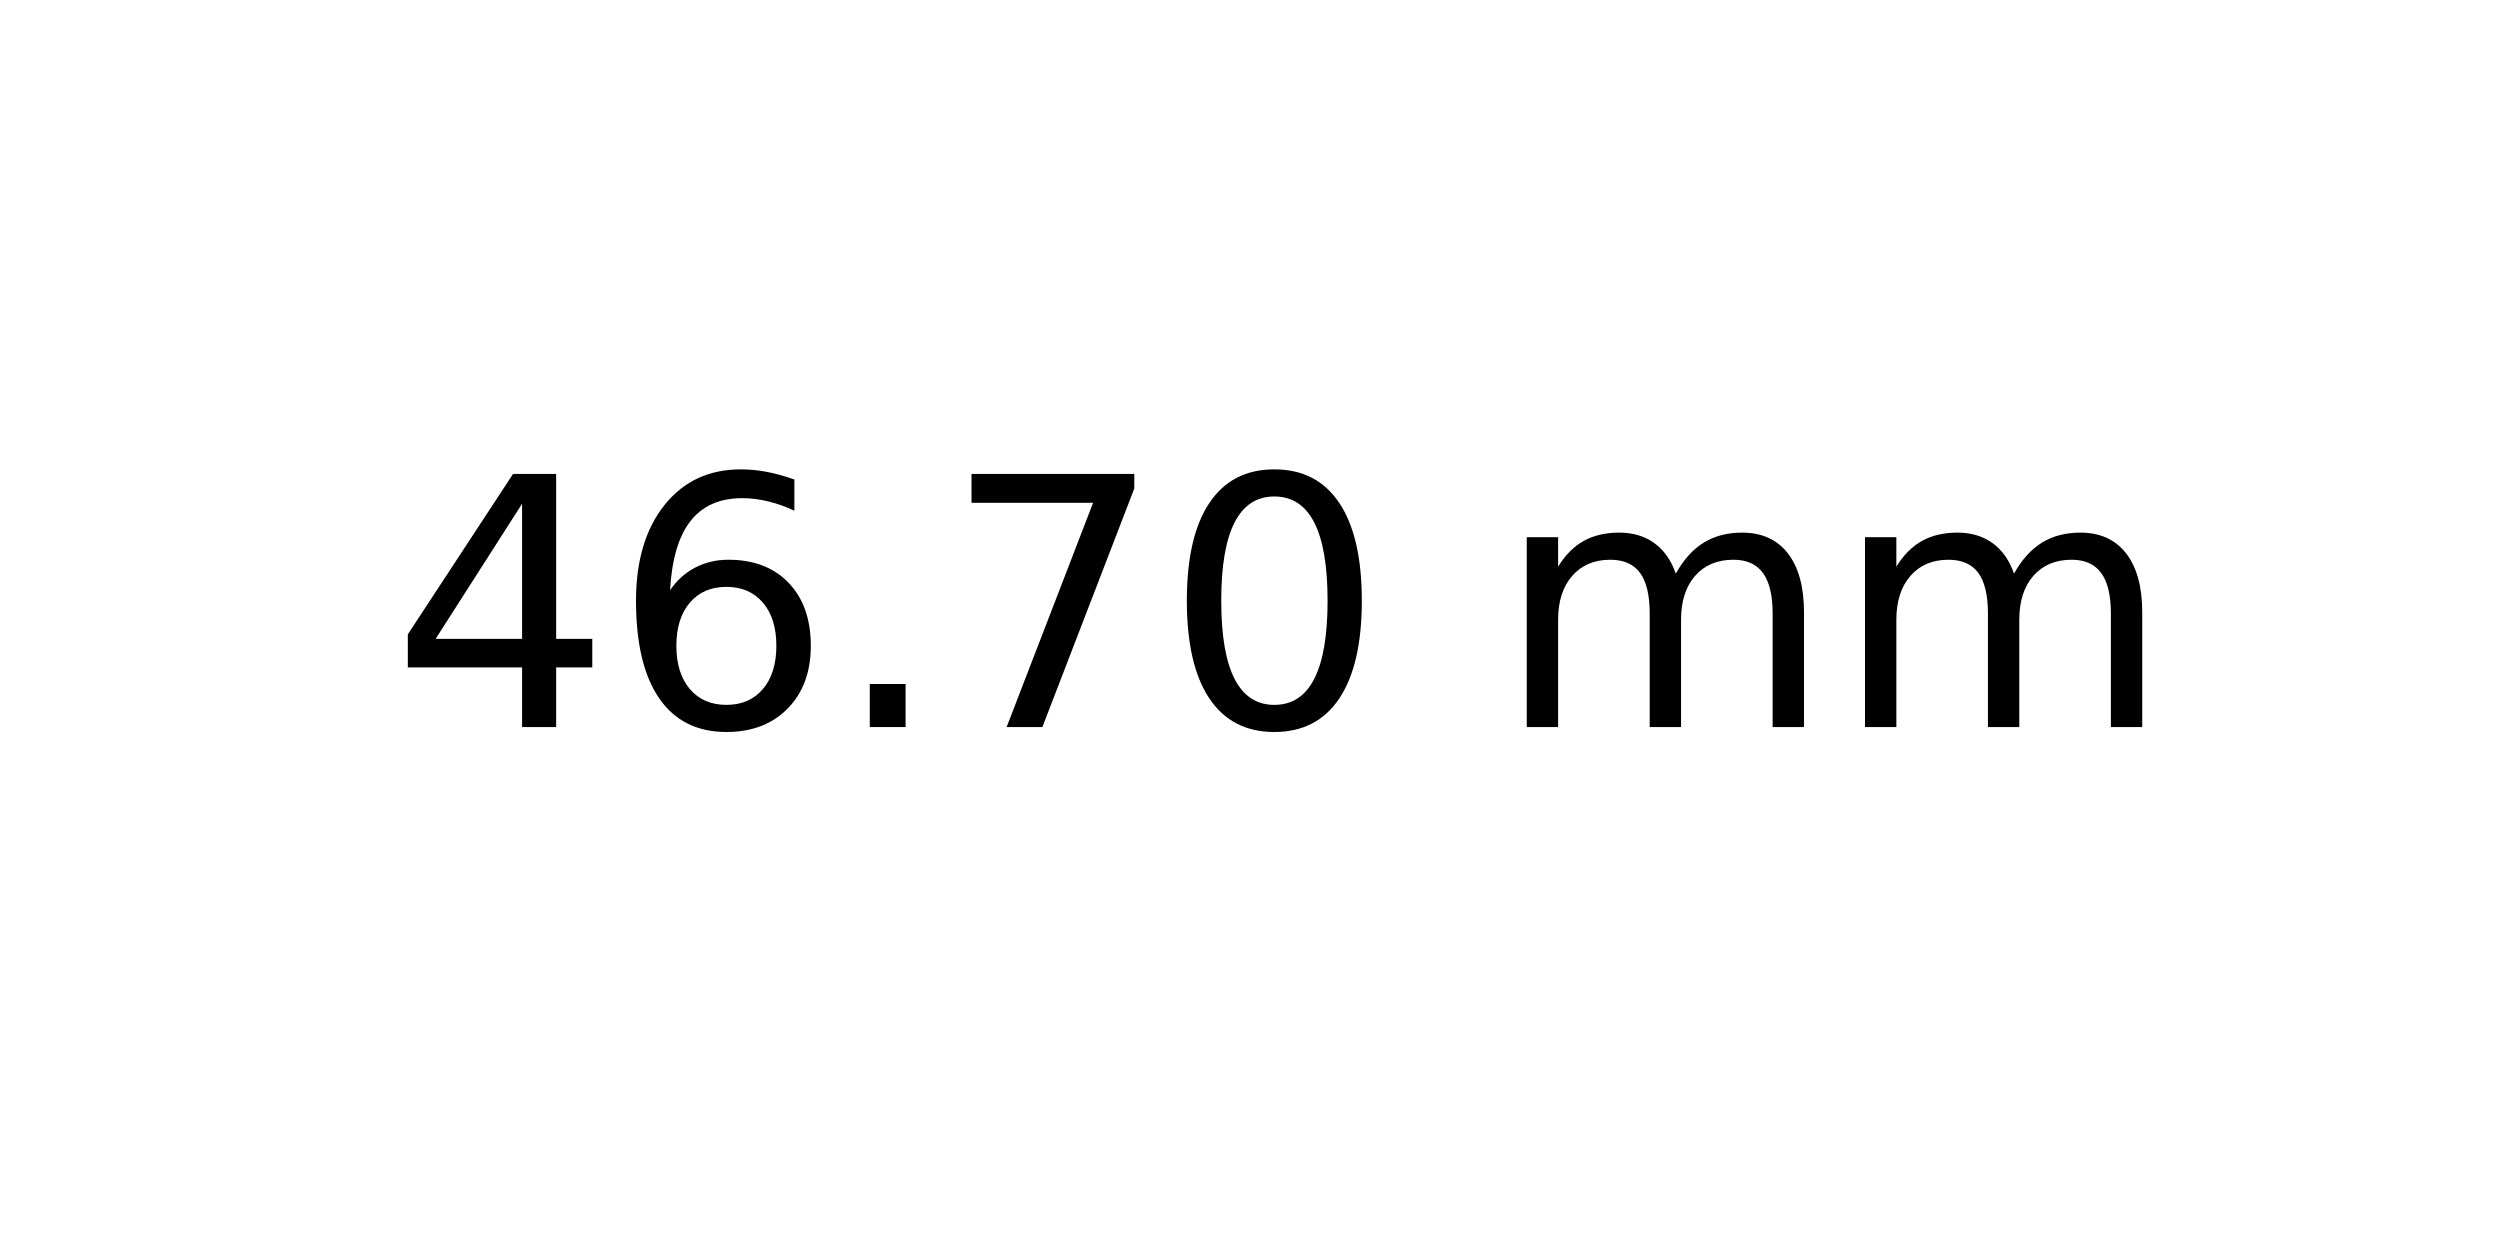
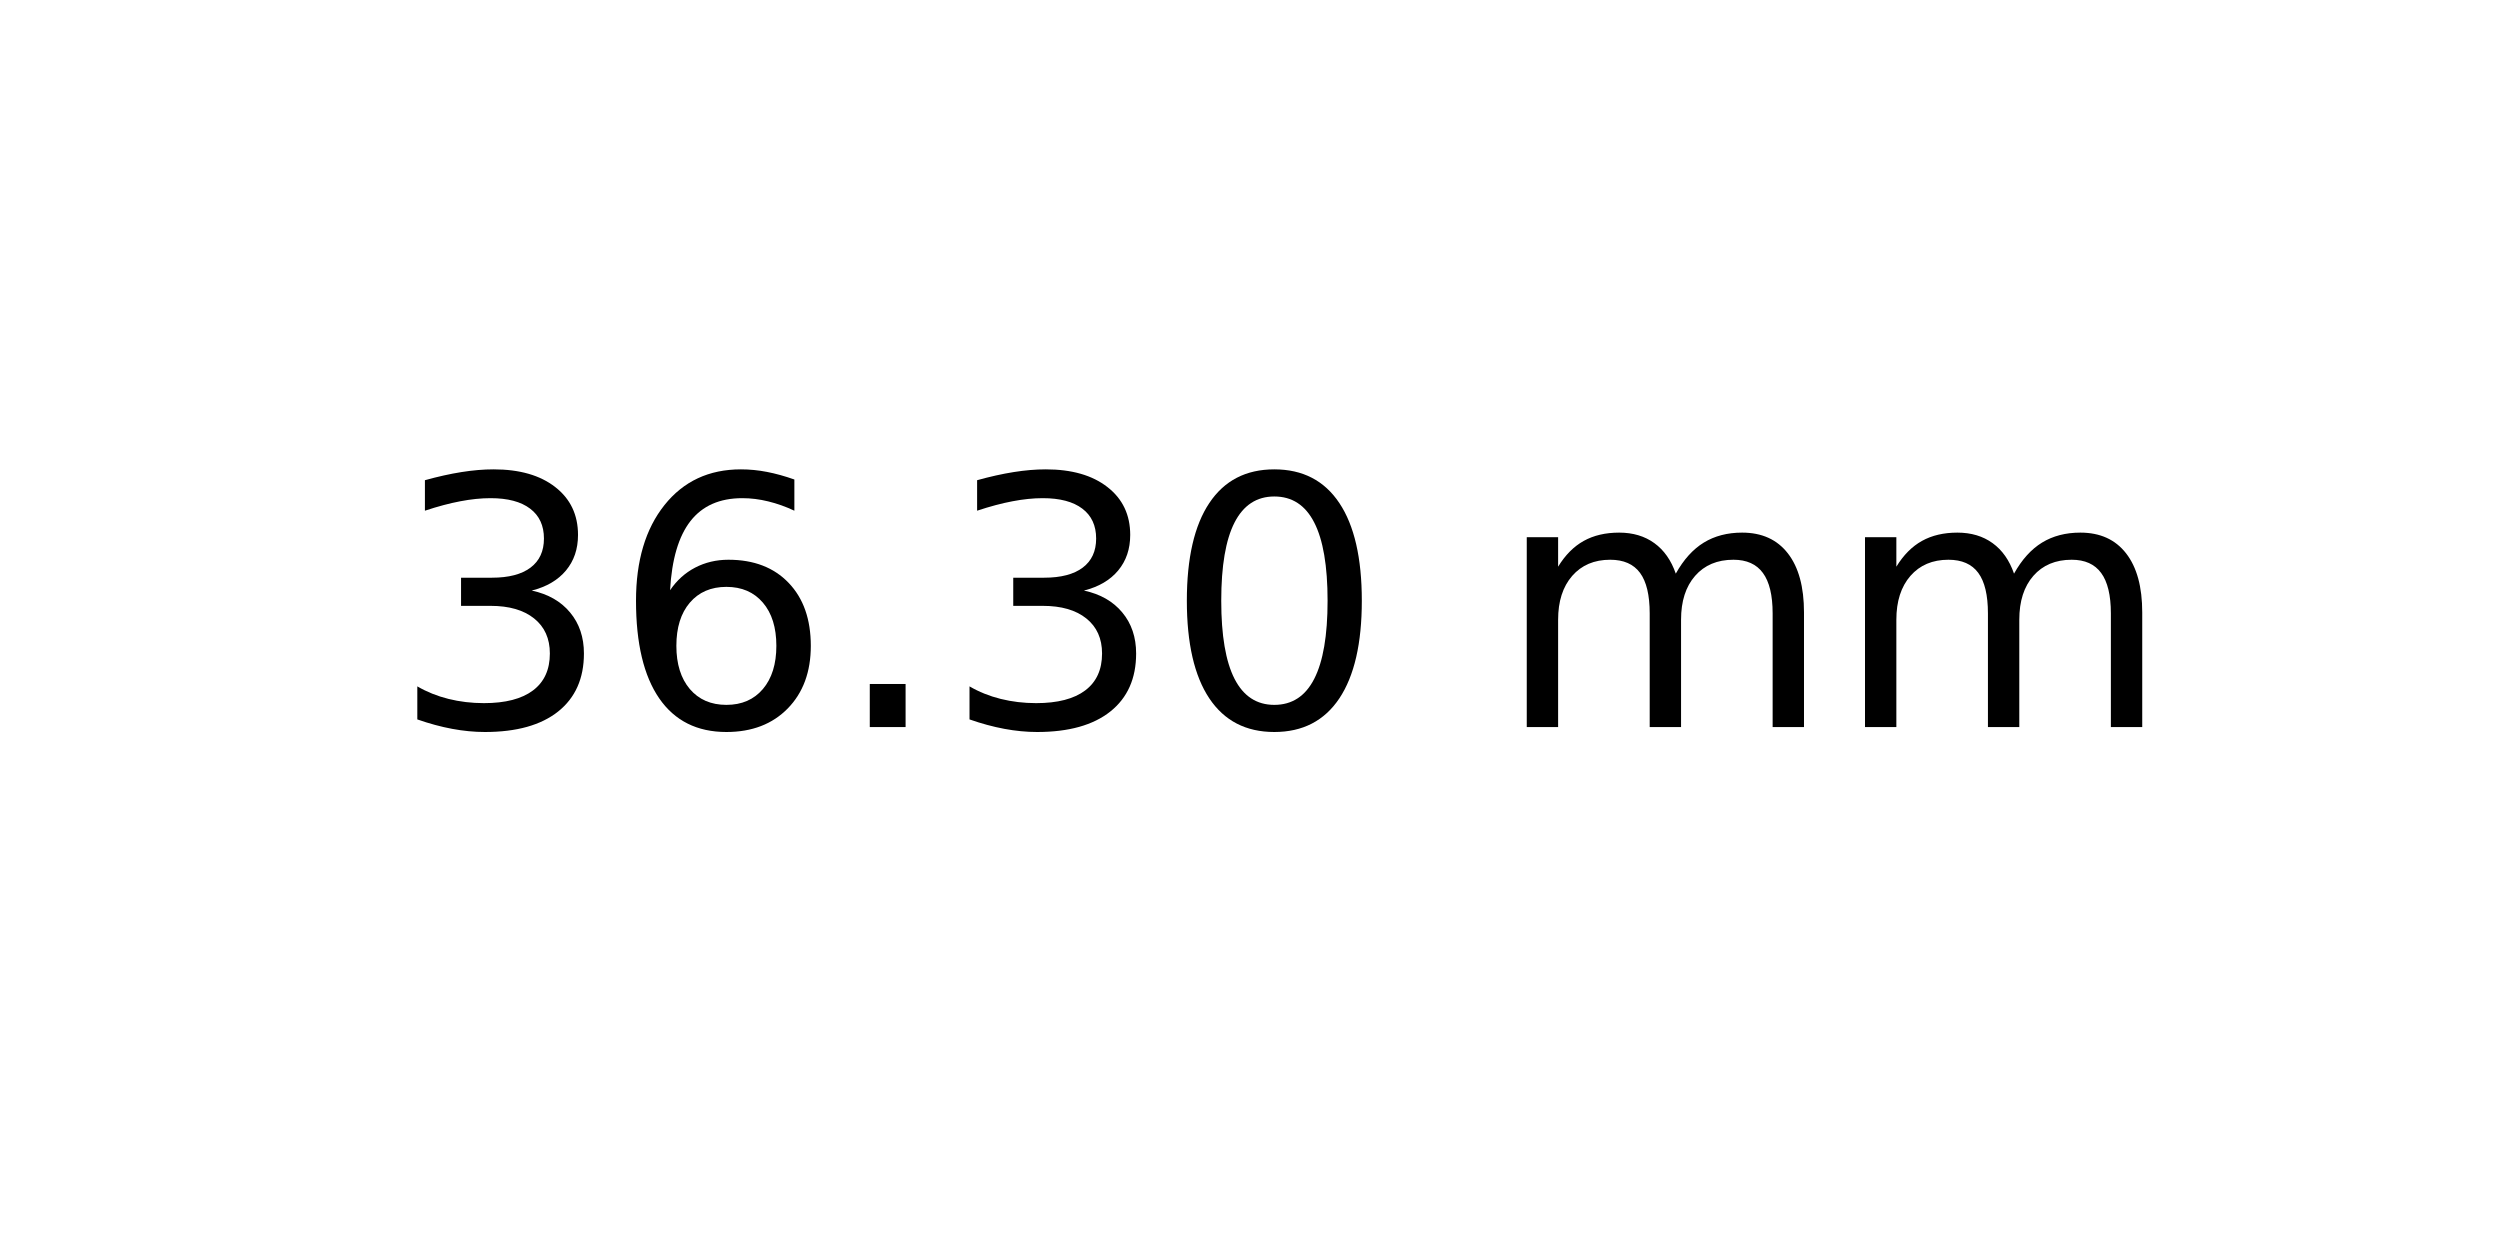
<svg xmlns="http://www.w3.org/2000/svg" xmlns:xlink="http://www.w3.org/1999/xlink" width="72pt" height="36pt" viewBox="0 0 72 36" version="1.1">
  <defs>
    <style type="text/css">*{stroke-linejoin: round; stroke-linecap: butt}</style>
  </defs>
  <g id="figure_1">
    <g id="axes_1">
      <g id="text_1">
        <g transform="translate(11.25625 20.93937) scale(0.1 -0.1)">
          <defs>
-             <path id="DejaVuSans-34" d="M 2419 4116  L 825 1625  L 2419 1625  L 2419 4116  z M 2253 4666  L 3047 4666  L 3047 1625  L 3713 1625  L 3713 1100  L 3047 1100  L 3047 0  L 2419 0  L 2419 1100  L 313 1100  L 313 1709  L 2253 4666  z " transform="scale(0.015625)" />
+             <path id="DejaVuSans-33" d="M 2597 2516  Q 3050 2419 3304 2112  Q 3559 1806 3559 1356  Q 3559 666 3084 287  Q 2609 -91 1734 -91  Q 1441 -91 1130 -33  Q 819 25 488 141  L 488 750  Q 750 597 1062 519  Q 1375 441 1716 441  Q 2309 441 2620 675  Q 2931 909 2931 1356  Q 2931 1769 2642 2001  Q 2353 2234 1838 2234  L 1294 2234  L 1294 2753  L 1863 2753  Q 2328 2753 2575 2939  Q 2822 3125 2822 3475  Q 2822 3834 2567 4026  Q 2313 4219 1838 4219  Q 1578 4219 1281 4162  Q 984 4106 628 3988  L 628 4550  Q 988 4650 1302 4700  Q 1616 4750 1894 4750  Q 2613 4750 3031 4423  Q 3450 4097 3450 3541  Q 3450 3153 3228 2886  Q 3006 2619 2597 2516  z " transform="scale(0.015625)" />
            <path id="DejaVuSans-36" d="M 2113 2584  Q 1688 2584 1439 2293  Q 1191 2003 1191 1497  Q 1191 994 1439 701  Q 1688 409 2113 409  Q 2538 409 2786 701  Q 3034 994 3034 1497  Q 3034 2003 2786 2293  Q 2538 2584 2113 2584  z M 3366 4563  L 3366 3988  Q 3128 4100 2886 4159  Q 2644 4219 2406 4219  Q 1781 4219 1451 3797  Q 1122 3375 1075 2522  Q 1259 2794 1537 2939  Q 1816 3084 2150 3084  Q 2853 3084 3261 2657  Q 3669 2231 3669 1497  Q 3669 778 3244 343  Q 2819 -91 2113 -91  Q 1303 -91 875 529  Q 447 1150 447 2328  Q 447 3434 972 4092  Q 1497 4750 2381 4750  Q 2619 4750 2861 4703  Q 3103 4656 3366 4563  z " transform="scale(0.015625)" />
            <path id="DejaVuSans-2e" d="M 684 794  L 1344 794  L 1344 0  L 684 0  L 684 794  z " transform="scale(0.015625)" />
-             <path id="DejaVuSans-37" d="M 525 4666  L 3525 4666  L 3525 4397  L 1831 0  L 1172 0  L 2766 4134  L 525 4134  L 525 4666  z " transform="scale(0.015625)" />
            <path id="DejaVuSans-30" d="M 2034 4250  Q 1547 4250 1301 3770  Q 1056 3291 1056 2328  Q 1056 1369 1301 889  Q 1547 409 2034 409  Q 2525 409 2770 889  Q 3016 1369 3016 2328  Q 3016 3291 2770 3770  Q 2525 4250 2034 4250  z M 2034 4750  Q 2819 4750 3233 4129  Q 3647 3509 3647 2328  Q 3647 1150 3233 529  Q 2819 -91 2034 -91  Q 1250 -91 836 529  Q 422 1150 422 2328  Q 422 3509 836 4129  Q 1250 4750 2034 4750  z " transform="scale(0.015625)" />
            <path id="DejaVuSans-20" transform="scale(0.015625)" />
            <path id="DejaVuSans-6d" d="M 3328 2828  Q 3544 3216 3844 3400  Q 4144 3584 4550 3584  Q 5097 3584 5394 3201  Q 5691 2819 5691 2113  L 5691 0  L 5113 0  L 5113 2094  Q 5113 2597 4934 2840  Q 4756 3084 4391 3084  Q 3944 3084 3684 2787  Q 3425 2491 3425 1978  L 3425 0  L 2847 0  L 2847 2094  Q 2847 2600 2669 2842  Q 2491 3084 2119 3084  Q 1678 3084 1418 2786  Q 1159 2488 1159 1978  L 1159 0  L 581 0  L 581 3500  L 1159 3500  L 1159 2956  Q 1356 3278 1631 3431  Q 1906 3584 2284 3584  Q 2666 3584 2933 3390  Q 3200 3197 3328 2828  z " transform="scale(0.015625)" />
          </defs>
-           <use xlink:href="#DejaVuSans-34" />
+           <use xlink:href="#DejaVuSans-33" />
          <use xlink:href="#DejaVuSans-36" x="63.623" />
          <use xlink:href="#DejaVuSans-2e" x="127.246" />
-           <use xlink:href="#DejaVuSans-37" x="159.033" />
+           <use xlink:href="#DejaVuSans-33" x="159.033" />
          <use xlink:href="#DejaVuSans-30" x="222.656" />
          <use xlink:href="#DejaVuSans-20" x="286.279" />
          <use xlink:href="#DejaVuSans-6d" x="318.066" />
          <use xlink:href="#DejaVuSans-6d" x="415.479" />
        </g>
      </g>
    </g>
  </g>
</svg>
